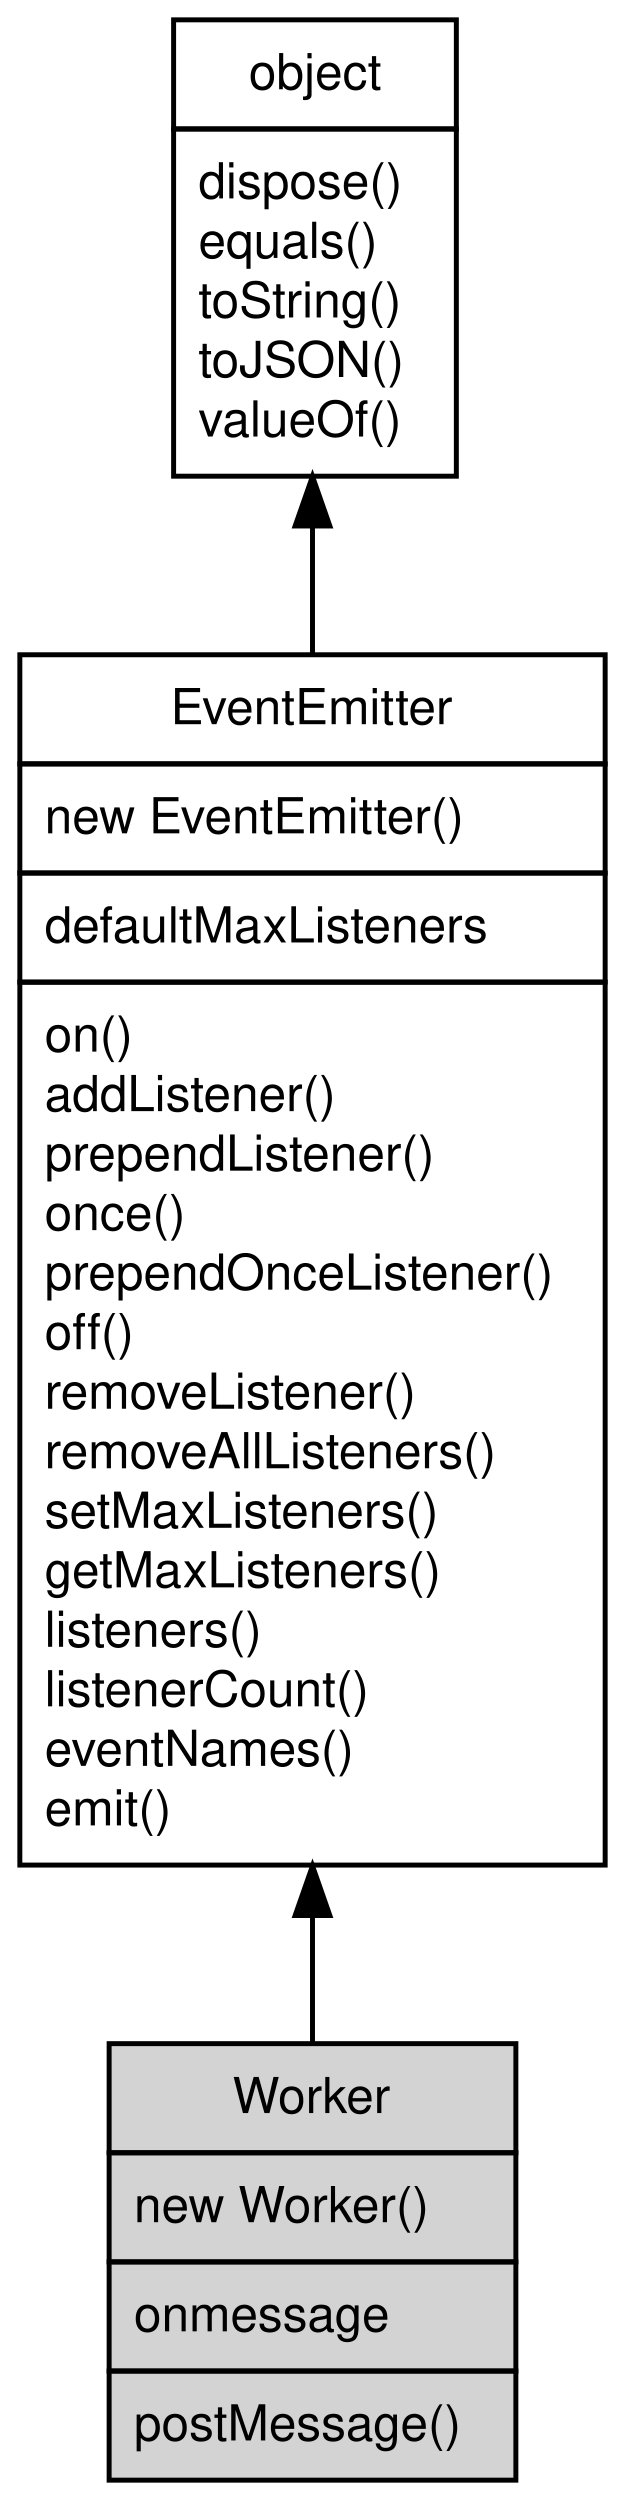
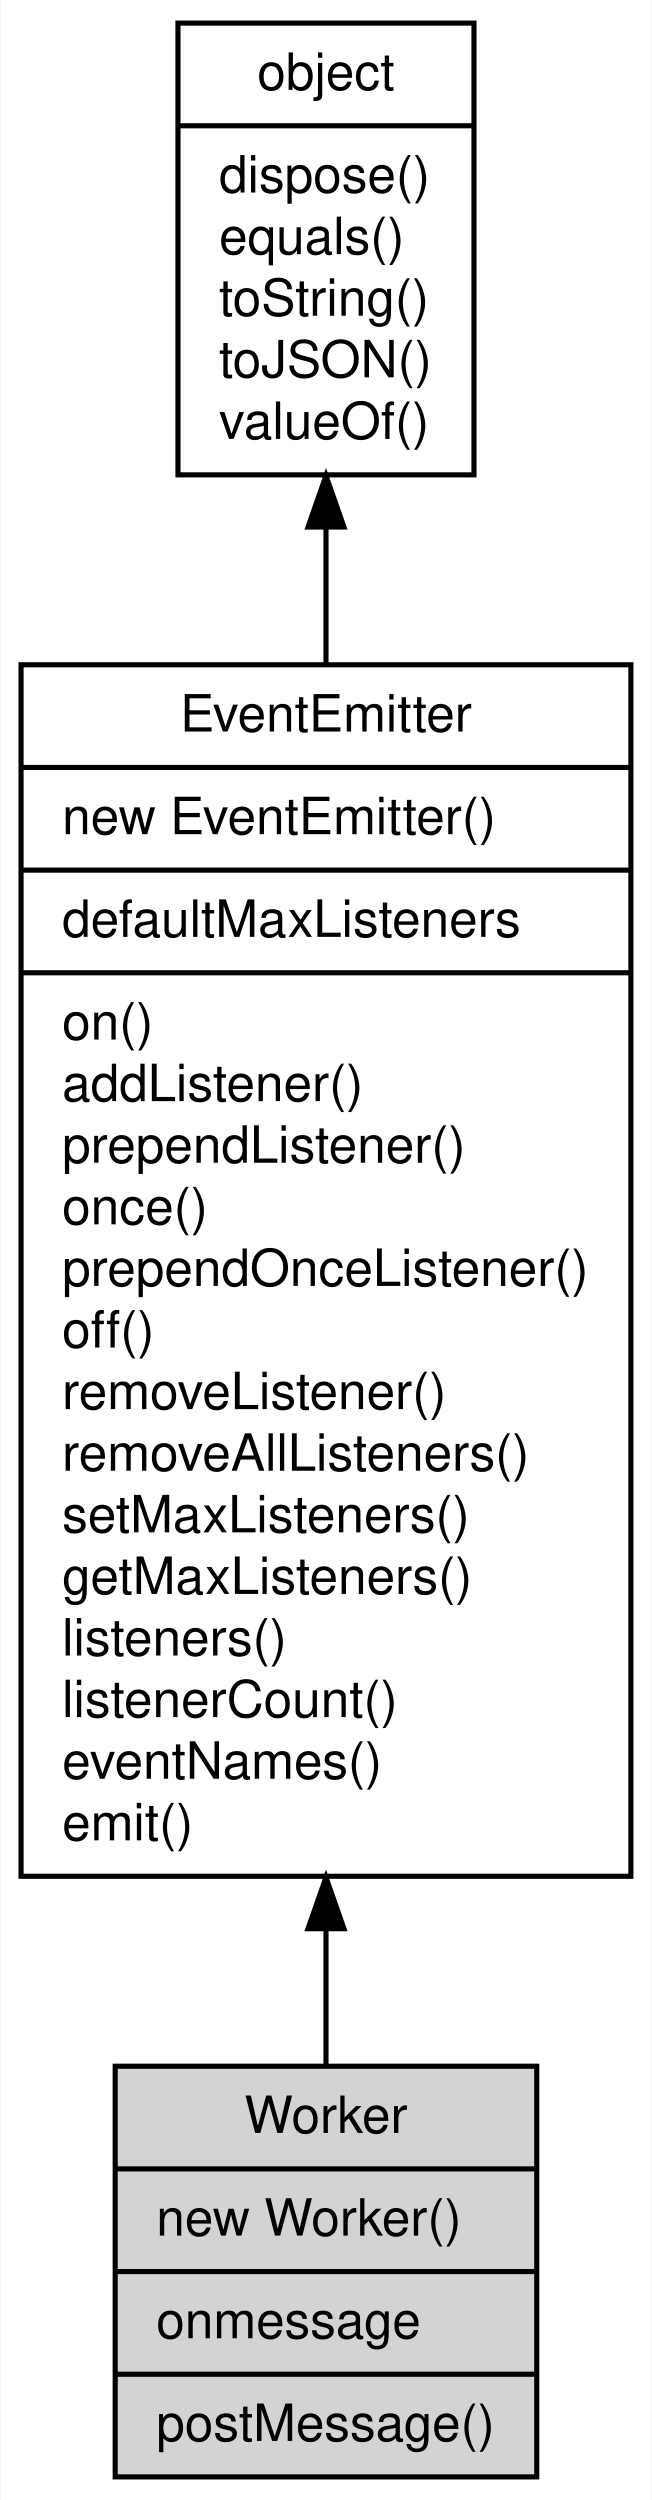
- <svg xmlns="http://www.w3.org/2000/svg" xmlns:xlink="http://www.w3.org/1999/xlink" width="126pt" height="504pt" viewBox="0.00 0.00 126.00 504.00">
-   <g id="graph0" class="graph" transform="scale(1 1) rotate(0) translate(4 500)">
-     <polygon fill="#ffffff" stroke="transparent" points="-4,4 -4,-500 122,-500 122,4 -4,4" />
+ <svg xmlns="http://www.w3.org/2000/svg" xmlns:xlink="http://www.w3.org/1999/xlink" width="127pt" height="487pt" viewBox="0.00 0.00 126.80 487.00">
+   <g id="graph0" class="graph" transform="scale(1 1) rotate(0) translate(4 483)">
+     <polygon fill="#ffffff" stroke="transparent" points="-4,4 -4,-483 122.801,-483 122.801,4 -4,4" />
    <g id="node1" class="node">
      <g id="a_node1">
        <a xlink:href="object.md" xlink:title="object">
-           <polygon fill="#ffffff" stroke="transparent" points="30.5,-404 30.5,-496 87.5,-496 87.5,-404 30.5,-404" />
-           <polygon fill="none" stroke="#000000" points="31,-474 31,-496 88,-496 88,-474 31,-474" />
-           <text text-anchor="start" x="46.163" y="-482" font-family="Helvetica,sans-Serif" font-size="10.00" fill="#000000">object</text>
-           <polygon fill="none" stroke="#000000" points="31,-404 31,-474 88,-474 88,-404 31,-404" />
-           <text text-anchor="start" x="36" y="-460" font-family="Helvetica,sans-Serif" font-size="10.00" fill="#000000"> dispose()</text>
-           <text text-anchor="start" x="36" y="-448" font-family="Helvetica,sans-Serif" font-size="10.00" fill="#000000"> equals()</text>
-           <text text-anchor="start" x="36" y="-436" font-family="Helvetica,sans-Serif" font-size="10.00" fill="#000000"> toString()</text>
-           <text text-anchor="start" x="36" y="-424" font-family="Helvetica,sans-Serif" font-size="10.00" fill="#000000"> toJSON()</text>
-           <text text-anchor="start" x="36" y="-412" font-family="Helvetica,sans-Serif" font-size="10.00" fill="#000000"> valueOf()</text>
+           <polygon fill="#ffffff" stroke="#000000" points="30.569,-390.5 30.569,-478.5 88.232,-478.5 88.232,-390.5 30.569,-390.5" />
+           <text text-anchor="middle" x="59.401" y="-465.5" font-family="Helvetica,sans-Serif" font-size="10.00" fill="#000000">object</text>
+           <polyline fill="none" stroke="#000000" points="30.569,-458.5 88.232,-458.5 " />
+           <text text-anchor="start" x="38.569" y="-445.5" font-family="Helvetica,sans-Serif" font-size="10.00" fill="#000000">dispose()</text>
+           <text text-anchor="start" x="38.569" y="-433.5" font-family="Helvetica,sans-Serif" font-size="10.00" fill="#000000">equals()</text>
+           <text text-anchor="start" x="38.569" y="-421.5" font-family="Helvetica,sans-Serif" font-size="10.00" fill="#000000">toString()</text>
+           <text text-anchor="start" x="38.569" y="-409.5" font-family="Helvetica,sans-Serif" font-size="10.00" fill="#000000">toJSON()</text>
+           <text text-anchor="start" x="38.569" y="-397.5" font-family="Helvetica,sans-Serif" font-size="10.00" fill="#000000">valueOf()</text>
        </a>
      </g>
    </g>
    <g id="node2" class="node">
      <g id="a_node2">
        <a xlink:href="EventEmitter.md" xlink:title="EventEmitter">
-           <polygon fill="#ffffff" stroke="transparent" points="0,-124 0,-368 118,-368 118,-124 0,-124" />
-           <polygon fill="none" stroke="#000000" points="0,-346 0,-368 118,-368 118,-346 0,-346" />
-           <text text-anchor="start" x="30.386" y="-354" font-family="Helvetica,sans-Serif" font-size="10.00" fill="#000000">EventEmitter</text>
-           <polygon fill="none" stroke="#000000" points="0,-324 0,-346 118,-346 118,-324 0,-324" />
-           <text text-anchor="start" x="5" y="-332" font-family="Helvetica,sans-Serif" font-size="10.00" fill="#000000">  new EventEmitter()</text>
-           <polygon fill="none" stroke="#000000" points="0,-302 0,-324 118,-324 118,-302 0,-302" />
-           <text text-anchor="start" x="5" y="-310" font-family="Helvetica,sans-Serif" font-size="10.00" fill="#000000"> defaultMaxListeners</text>
-           <polygon fill="none" stroke="#000000" points="0,-124 0,-302 118,-302 118,-124 0,-124" />
-           <text text-anchor="start" x="5" y="-288" font-family="Helvetica,sans-Serif" font-size="10.00" fill="#000000"> on()</text>
-           <text text-anchor="start" x="5" y="-276" font-family="Helvetica,sans-Serif" font-size="10.00" fill="#000000"> addListener()</text>
-           <text text-anchor="start" x="5" y="-264" font-family="Helvetica,sans-Serif" font-size="10.00" fill="#000000"> prependListener()</text>
-           <text text-anchor="start" x="5" y="-252" font-family="Helvetica,sans-Serif" font-size="10.00" fill="#000000"> once()</text>
-           <text text-anchor="start" x="5" y="-240" font-family="Helvetica,sans-Serif" font-size="10.00" fill="#000000"> prependOnceListener()</text>
-           <text text-anchor="start" x="5" y="-228" font-family="Helvetica,sans-Serif" font-size="10.00" fill="#000000"> off()</text>
-           <text text-anchor="start" x="5" y="-216" font-family="Helvetica,sans-Serif" font-size="10.00" fill="#000000"> removeListener()</text>
-           <text text-anchor="start" x="5" y="-204" font-family="Helvetica,sans-Serif" font-size="10.00" fill="#000000"> removeAllListeners()</text>
-           <text text-anchor="start" x="5" y="-192" font-family="Helvetica,sans-Serif" font-size="10.00" fill="#000000"> setMaxListeners()</text>
-           <text text-anchor="start" x="5" y="-180" font-family="Helvetica,sans-Serif" font-size="10.00" fill="#000000"> getMaxListeners()</text>
-           <text text-anchor="start" x="5" y="-168" font-family="Helvetica,sans-Serif" font-size="10.00" fill="#000000"> listeners()</text>
-           <text text-anchor="start" x="5" y="-156" font-family="Helvetica,sans-Serif" font-size="10.00" fill="#000000"> listenerCount()</text>
-           <text text-anchor="start" x="5" y="-144" font-family="Helvetica,sans-Serif" font-size="10.00" fill="#000000"> eventNames()</text>
-           <text text-anchor="start" x="5" y="-132" font-family="Helvetica,sans-Serif" font-size="10.00" fill="#000000"> emit()</text>
+           <polygon fill="#ffffff" stroke="#000000" points="0,-117.5 0,-353.5 118.801,-353.5 118.801,-117.5 0,-117.5" />
+           <text text-anchor="middle" x="59.401" y="-340.5" font-family="Helvetica,sans-Serif" font-size="10.00" fill="#000000">EventEmitter</text>
+           <polyline fill="none" stroke="#000000" points="0,-333.5 118.801,-333.5 " />
+           <text text-anchor="start" x="8" y="-320.5" font-family="Helvetica,sans-Serif" font-size="10.00" fill="#000000">new EventEmitter()</text>
+           <polyline fill="none" stroke="#000000" points="0,-313.5 118.801,-313.5 " />
+           <text text-anchor="start" x="8" y="-300.5" font-family="Helvetica,sans-Serif" font-size="10.00" fill="#000000">defaultMaxListeners</text>
+           <polyline fill="none" stroke="#000000" points="0,-293.5 118.801,-293.5 " />
+           <text text-anchor="start" x="8" y="-280.5" font-family="Helvetica,sans-Serif" font-size="10.00" fill="#000000">on()</text>
+           <text text-anchor="start" x="8" y="-268.5" font-family="Helvetica,sans-Serif" font-size="10.00" fill="#000000">addListener()</text>
+           <text text-anchor="start" x="8" y="-256.5" font-family="Helvetica,sans-Serif" font-size="10.00" fill="#000000">prependListener()</text>
+           <text text-anchor="start" x="8" y="-244.5" font-family="Helvetica,sans-Serif" font-size="10.00" fill="#000000">once()</text>
+           <text text-anchor="start" x="8" y="-232.5" font-family="Helvetica,sans-Serif" font-size="10.00" fill="#000000">prependOnceListener()</text>
+           <text text-anchor="start" x="8" y="-220.5" font-family="Helvetica,sans-Serif" font-size="10.00" fill="#000000">off()</text>
+           <text text-anchor="start" x="8" y="-208.5" font-family="Helvetica,sans-Serif" font-size="10.00" fill="#000000">removeListener()</text>
+           <text text-anchor="start" x="8" y="-196.5" font-family="Helvetica,sans-Serif" font-size="10.00" fill="#000000">removeAllListeners()</text>
+           <text text-anchor="start" x="8" y="-184.5" font-family="Helvetica,sans-Serif" font-size="10.00" fill="#000000">setMaxListeners()</text>
+           <text text-anchor="start" x="8" y="-172.5" font-family="Helvetica,sans-Serif" font-size="10.00" fill="#000000">getMaxListeners()</text>
+           <text text-anchor="start" x="8" y="-160.5" font-family="Helvetica,sans-Serif" font-size="10.00" fill="#000000">listeners()</text>
+           <text text-anchor="start" x="8" y="-148.5" font-family="Helvetica,sans-Serif" font-size="10.00" fill="#000000">listenerCount()</text>
+           <text text-anchor="start" x="8" y="-136.5" font-family="Helvetica,sans-Serif" font-size="10.00" fill="#000000">eventNames()</text>
+           <text text-anchor="start" x="8" y="-124.5" font-family="Helvetica,sans-Serif" font-size="10.00" fill="#000000">emit()</text>
        </a>
      </g>
    </g>
    <g id="edge1" class="edge">
-       <path fill="none" stroke="#000000" d="M59,-393.923C59,-385.771 59,-377.124 59,-368.264" />
-       <polygon fill="#000000" stroke="#000000" points="55.5,-393.964 59,-403.964 62.5,-393.964 55.5,-393.964" />
+       <path fill="none" stroke="#000000" d="M59.401,-380.11C59.401,-371.794 59.401,-362.944 59.401,-353.877" />
+       <polygon fill="#000000" stroke="#000000" points="55.901,-380.335 59.401,-390.336 62.901,-380.336 55.901,-380.335" />
    </g>
    <g id="node3" class="node">
      <g id="a_node3">
        <a xlink:title="Worker">
-           <polygon fill="#d3d3d3" stroke="transparent" points="18,0 18,-88 100,-88 100,0 18,0" />
-           <polygon fill="none" stroke="#000000" points="18,-66 18,-88 100,-88 100,-66 18,-66" />
-           <text text-anchor="start" x="42.892" y="-74" font-family="Helvetica,sans-Serif" font-size="10.00" fill="#000000">Worker</text>
-           <polygon fill="none" stroke="#000000" points="18,-44 18,-66 100,-66 100,-44 18,-44" />
-           <text text-anchor="start" x="23" y="-52" font-family="Helvetica,sans-Serif" font-size="10.00" fill="#000000">  new Worker()</text>
-           <polygon fill="none" stroke="#000000" points="18,-22 18,-44 100,-44 100,-22 18,-22" />
-           <text text-anchor="start" x="23" y="-30" font-family="Helvetica,sans-Serif" font-size="10.00" fill="#000000"> onmessage</text>
-           <polygon fill="none" stroke="#000000" points="18,0 18,-22 100,-22 100,0 18,0" />
-           <text text-anchor="start" x="23" y="-8" font-family="Helvetica,sans-Serif" font-size="10.00" fill="#000000"> postMessage()</text>
+           <polygon fill="#d3d3d3" stroke="#000000" points="18.34,-.5 18.34,-80.5 100.46,-80.5 100.46,-.5 18.34,-.5" />
+           <text text-anchor="middle" x="59.401" y="-67.5" font-family="Helvetica,sans-Serif" font-size="10.00" fill="#000000">Worker</text>
+           <polyline fill="none" stroke="#000000" points="18.34,-60.5 100.46,-60.5 " />
+           <text text-anchor="start" x="26.34" y="-47.5" font-family="Helvetica,sans-Serif" font-size="10.00" fill="#000000">new Worker()</text>
+           <polyline fill="none" stroke="#000000" points="18.34,-40.5 100.46,-40.5 " />
+           <text text-anchor="start" x="26.34" y="-27.5" font-family="Helvetica,sans-Serif" font-size="10.00" fill="#000000">onmessage</text>
+           <polyline fill="none" stroke="#000000" points="18.34,-20.5 100.46,-20.5 " />
+           <text text-anchor="start" x="26.34" y="-7.5" font-family="Helvetica,sans-Serif" font-size="10.00" fill="#000000">postMessage()</text>
        </a>
      </g>
    </g>
    <g id="edge2" class="edge">
-       <path fill="none" stroke="#000000" d="M59,-113.597C59,-104.65 59,-96.069 59,-88.174" />
-       <polygon fill="#000000" stroke="#000000" points="55.5,-113.836 59,-123.836 62.5,-113.836 55.5,-113.836" />
+       <path fill="none" stroke="#000000" d="M59.401,-107.266C59.401,-97.782 59.401,-88.729 59.401,-80.522" />
+       <polygon fill="#000000" stroke="#000000" points="55.901,-107.289 59.401,-117.289 62.901,-107.289 55.901,-107.289" />
    </g>
  </g>
</svg>
